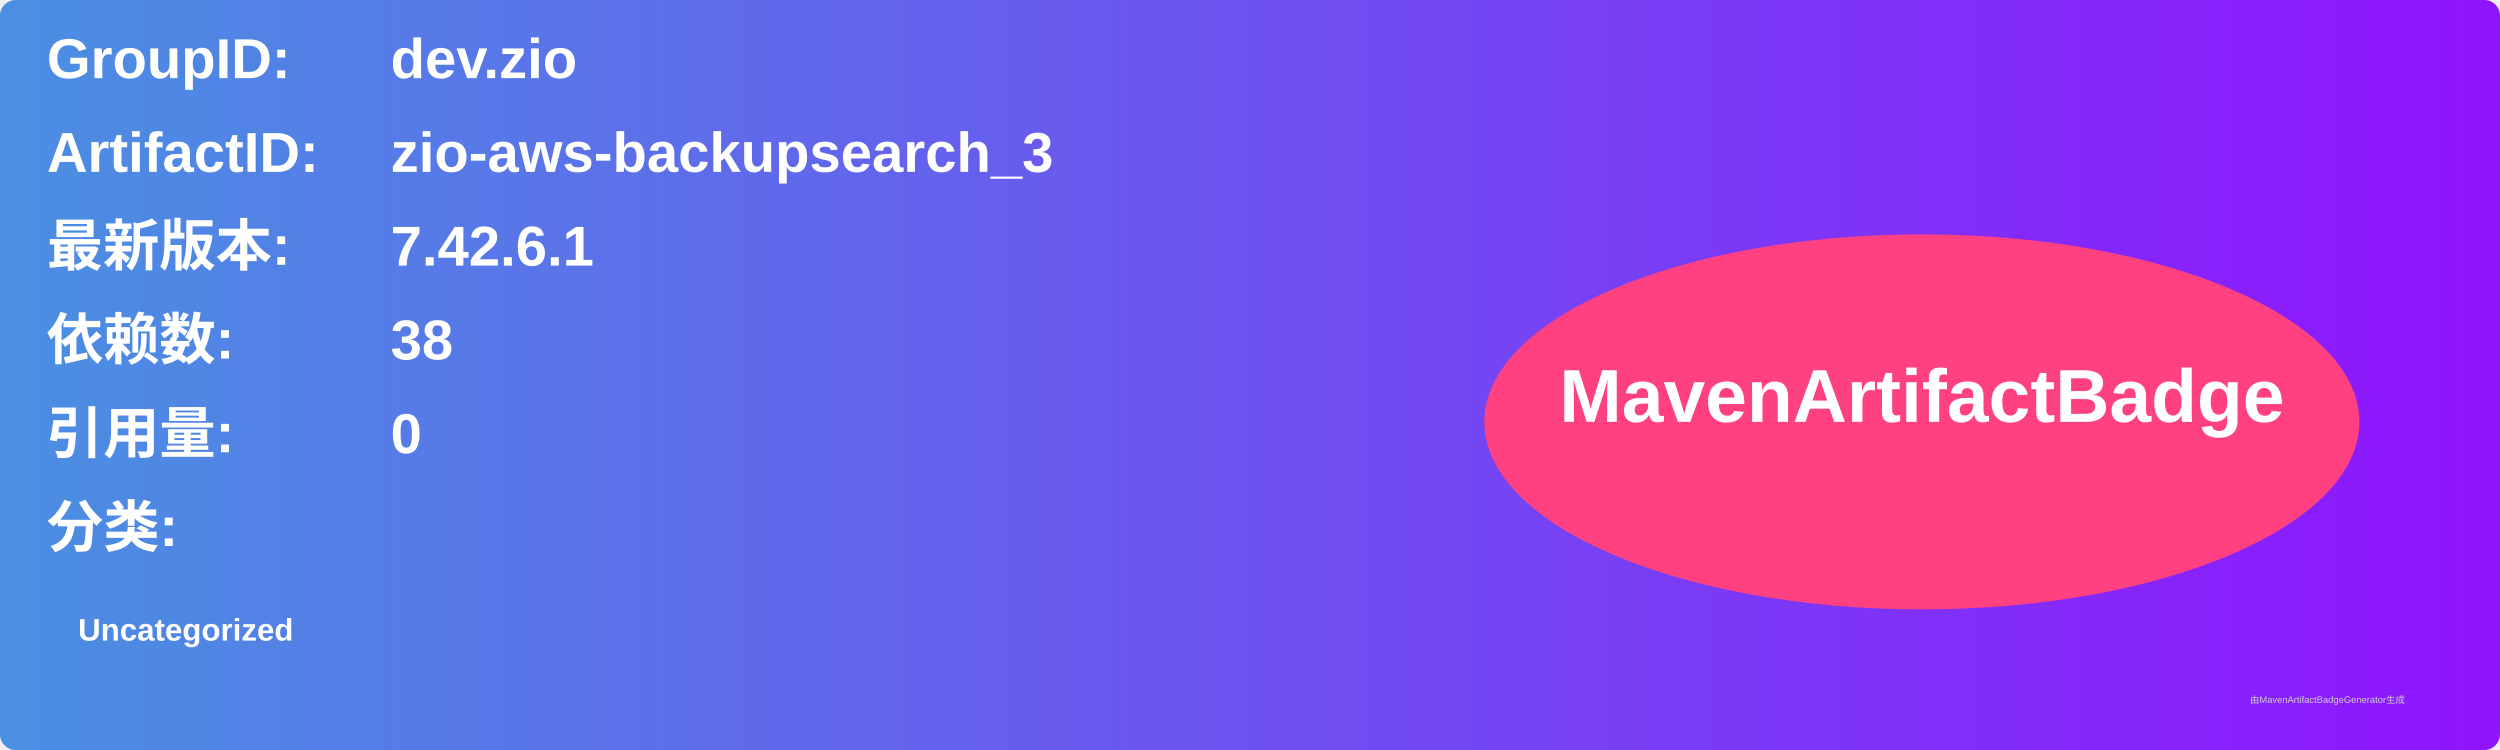
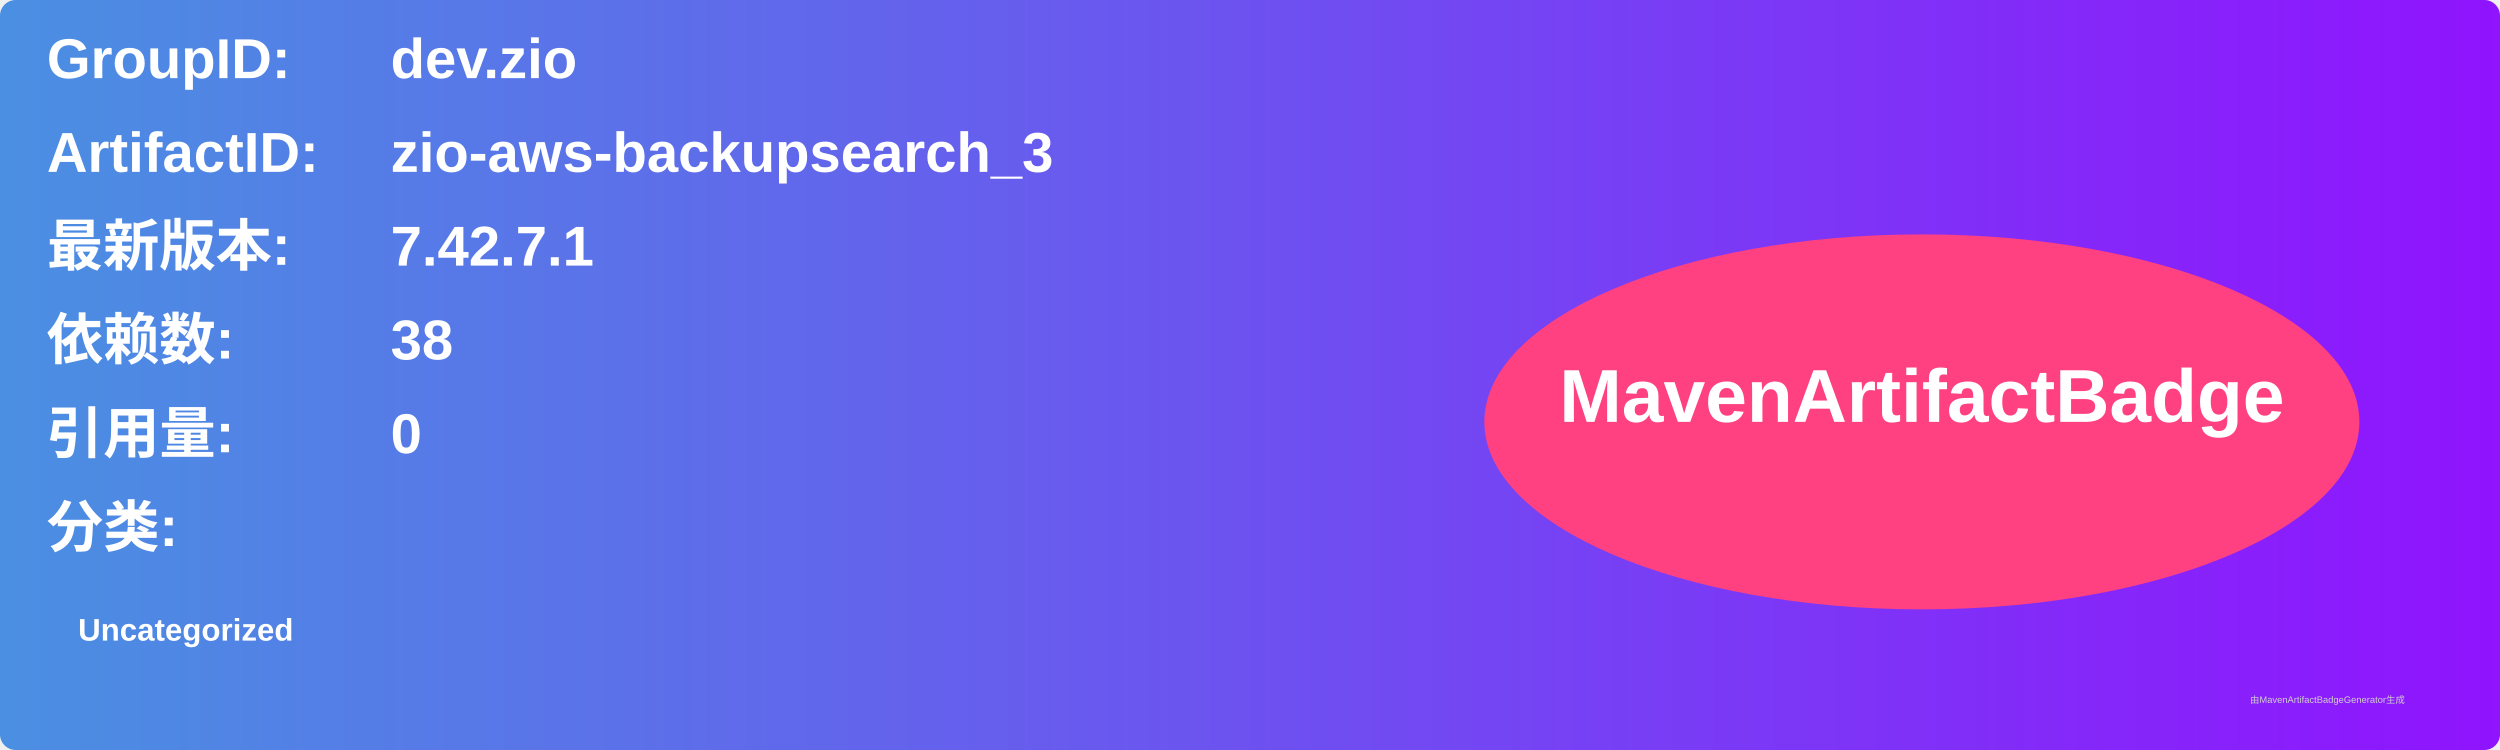
<svg xmlns="http://www.w3.org/2000/svg" width="800" height="240" viewBox="0 0 800 240">
  <linearGradient id="grad" x1="0%" y1="0%" x2="100%" y2="0%">
    <stop offset="0%" stop-color="#4a90e2" />
    <stop offset="100%" stop-color="#9013fe" />
  </linearGradient>
  <rect width="100%" height="100%" rx="5" ry="5" fill="url(#grad)" />
  <g transform="translate(15, 15)">
    <text x="0" y="10" font-family="Arial" font-size="18" fill="white" font-weight="bold" width="260">GroupID:</text>
    <text x="110" y="10" font-family="Arial" font-size="18" fill="white" font-weight="bold" width="460">dev.zio</text>
    <text x="0" y="40" font-family="Arial" font-size="18" fill="white" font-weight="bold" width="260">ArtifactID:</text>
    <text x="110" y="40" font-family="Arial" font-size="18" fill="white" font-weight="bold" width="460">zio-aws-backupsearch_3</text>
    <text x="0" y="70" font-family="Arial" font-size="18" fill="white" font-weight="bold">最新版本:</text>
    <text x="110" y="70" font-family="Arial" font-size="18" fill="white" font-weight="bold">
-       <tspan font-weight="bold">7.42.6.1</tspan>
+       <tspan font-weight="bold">7.42.7.1</tspan>
    </text>
    <text x="0" y="100" font-family="Arial" font-size="18" fill="white" font-weight="bold">依赖数: </text>
    <text x="110" y="100" font-family="Arial" font-size="18" fill="white">
      <tspan font-weight="bold">38</tspan>
    </text>
    <text x="0" y="130" font-family="Arial" font-size="18" fill="white" font-weight="bold">引用量: </text>
    <text x="110" y="130" font-family="Arial" font-size="18" fill="white">
      <tspan font-weight="bold">0</tspan>
    </text>
    <text x="0" y="160" font-family="Arial" font-size="18" fill="white" font-weight="bold">分类:</text>
    <text x="10" y="190" font-family="Arial" font-size="10" fill="white">
      <tspan font-weight="bold">Uncategorized</tspan>
    </text>
    <ellipse cx="600" cy="120" rx="140" ry="60" fill="#ff4081" />
    <text x="600" y="120" text-anchor="middle" font-family="Arial" font-size="24" fill="white" font-weight="bold">MavenArtifactBadge</text>
  </g>
  <text x="720" y="225" font-family="Arial" font-size="3" fill="#d0d0d0">由MavenArtifactBadgeGenerator生成</text>
</svg>
